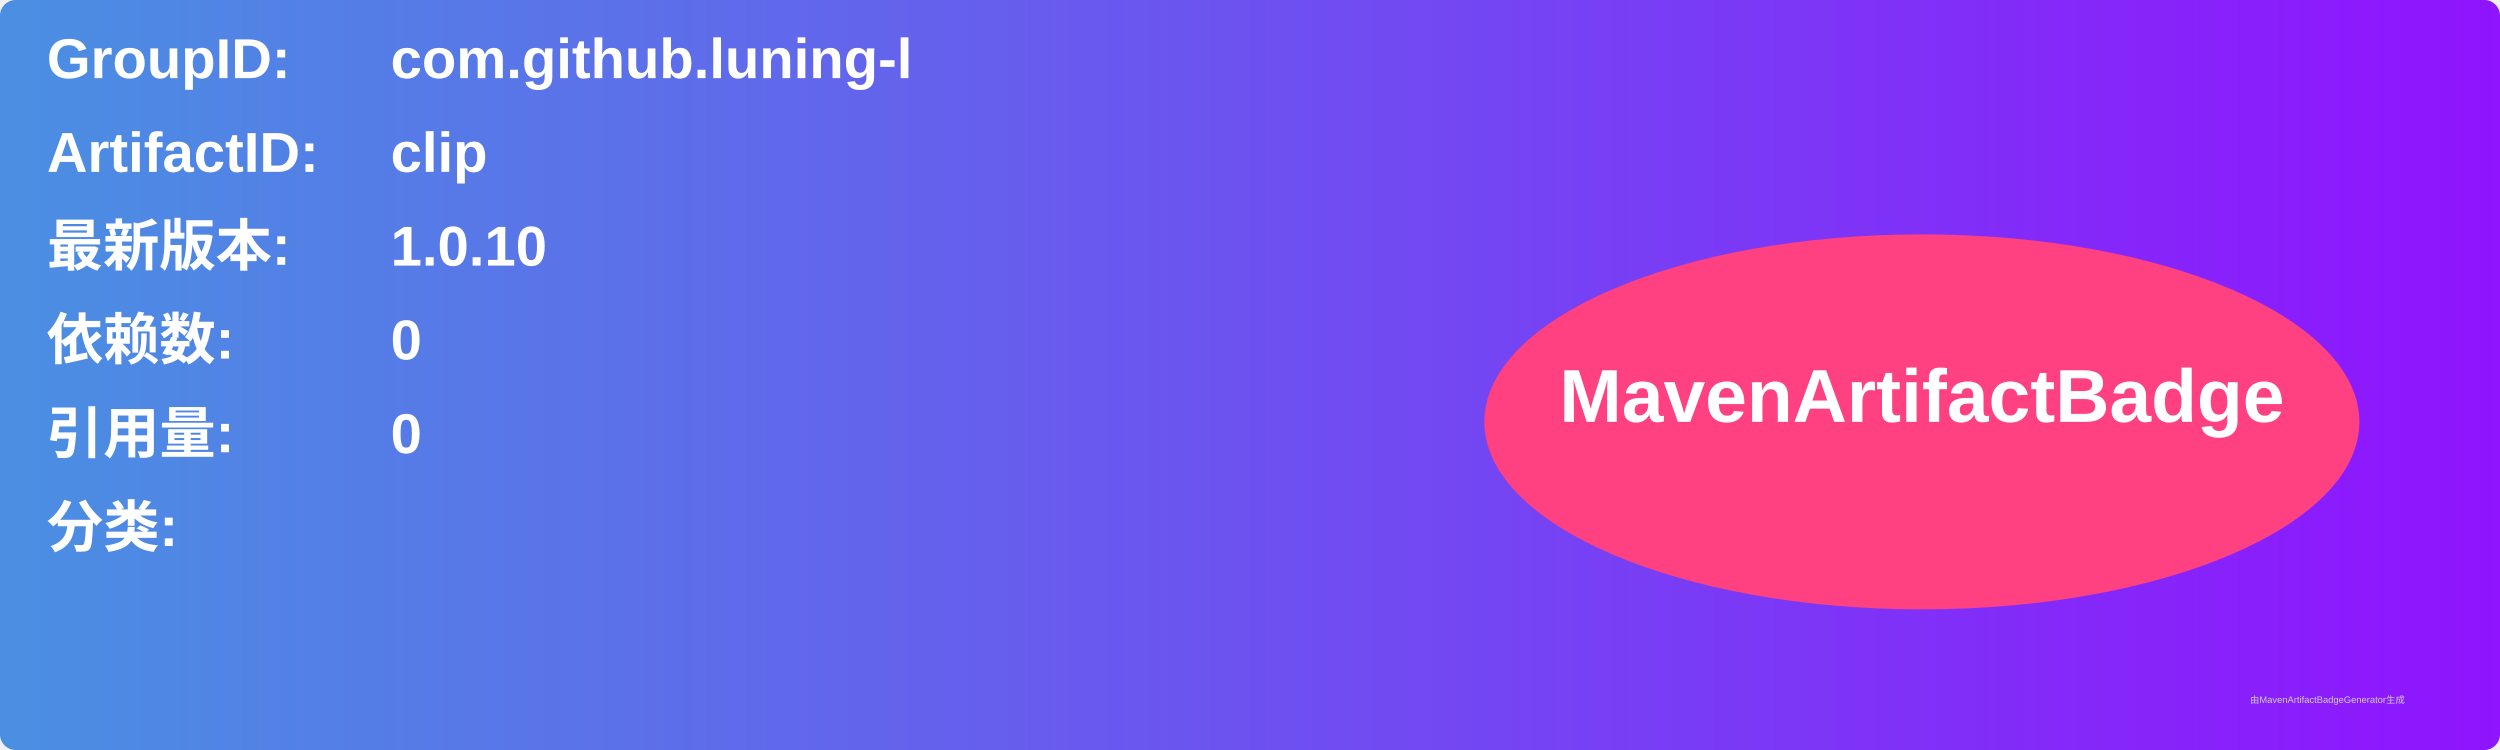
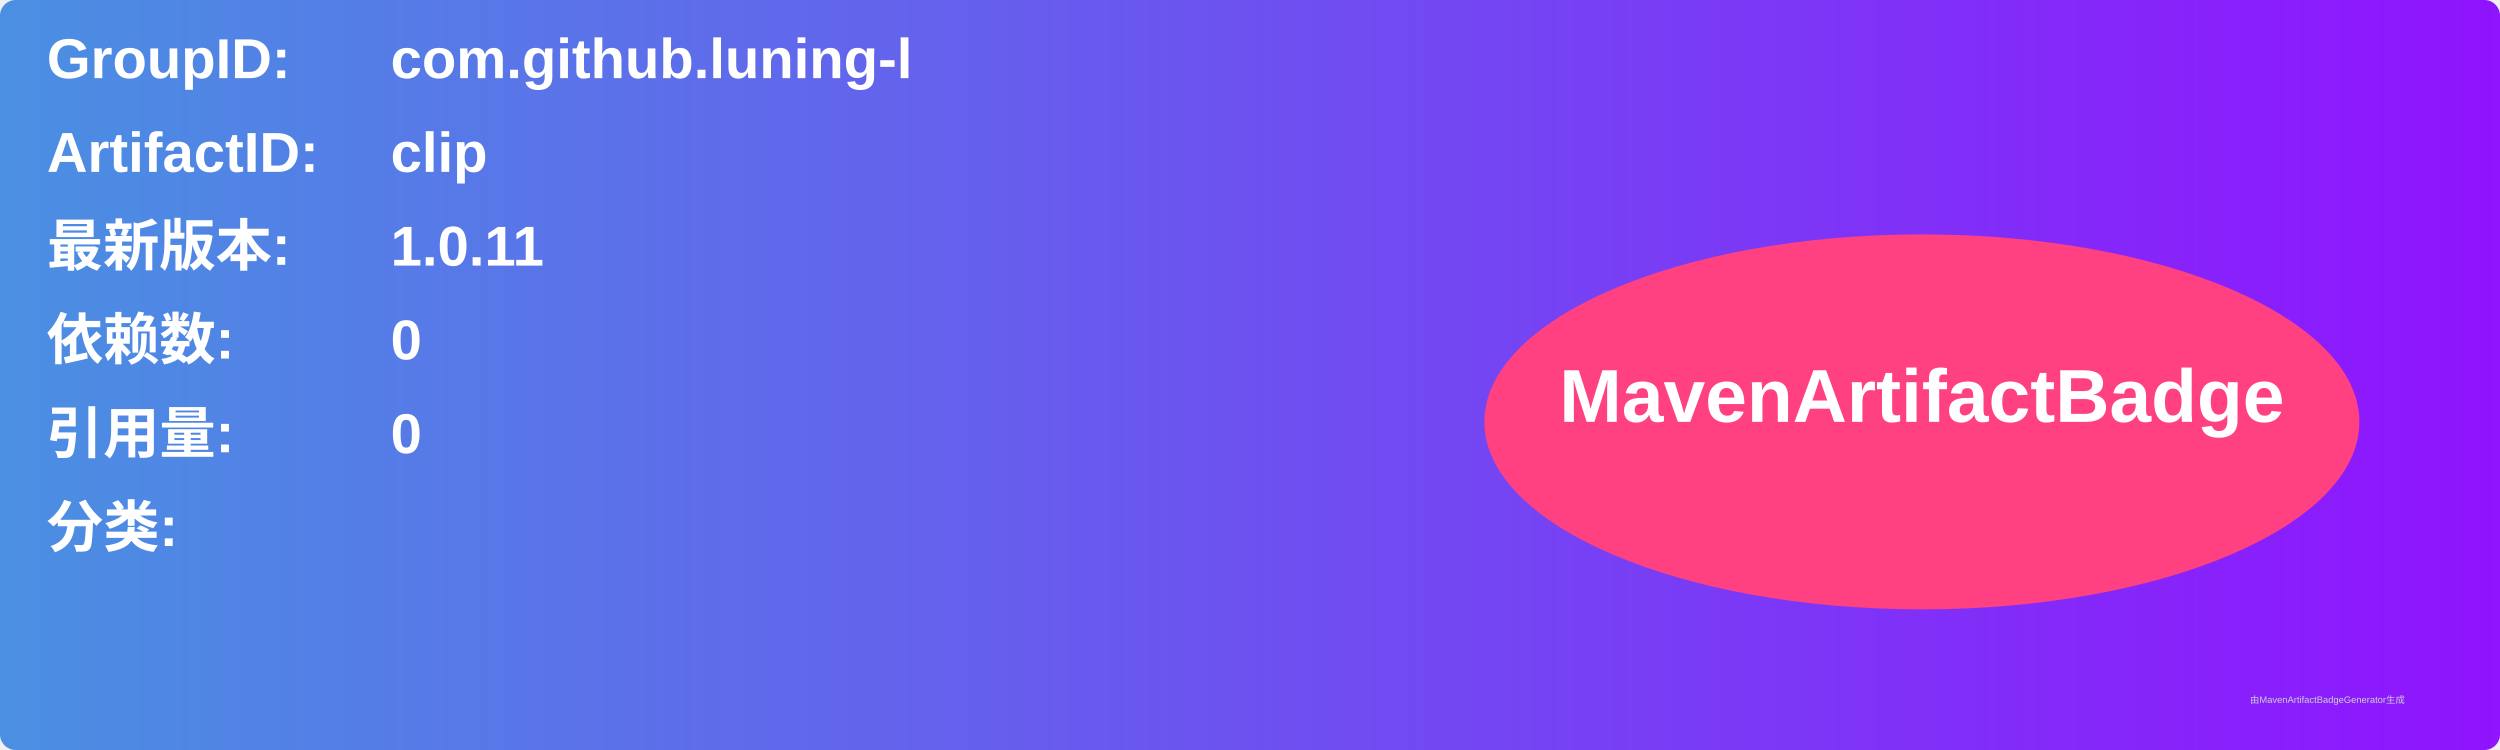
<svg xmlns="http://www.w3.org/2000/svg" width="800" height="240" viewBox="0 0 800 240">
  <linearGradient id="grad" x1="0%" y1="0%" x2="100%" y2="0%">
    <stop offset="0%" stop-color="#4a90e2" />
    <stop offset="100%" stop-color="#9013fe" />
  </linearGradient>
  <rect width="100%" height="100%" rx="5" ry="5" fill="url(#grad)" />
  <g transform="translate(15, 15)">
    <text x="0" y="10" font-family="Arial" font-size="18" fill="white" font-weight="bold" width="260">GroupID:</text>
    <text x="110" y="10" font-family="Arial" font-size="18" fill="white" font-weight="bold" width="460">com.github.luning-l</text>
    <text x="0" y="40" font-family="Arial" font-size="18" fill="white" font-weight="bold" width="260">ArtifactID:</text>
    <text x="110" y="40" font-family="Arial" font-size="18" fill="white" font-weight="bold" width="460">clip</text>
    <text x="0" y="70" font-family="Arial" font-size="18" fill="white" font-weight="bold">最新版本:</text>
    <text x="110" y="70" font-family="Arial" font-size="18" fill="white" font-weight="bold">
-       <tspan font-weight="bold">1.0.10</tspan>
+       <tspan font-weight="bold">1.0.11</tspan>
    </text>
    <text x="0" y="100" font-family="Arial" font-size="18" fill="white" font-weight="bold">依赖数: </text>
    <text x="110" y="100" font-family="Arial" font-size="18" fill="white">
      <tspan font-weight="bold">0</tspan>
    </text>
    <text x="0" y="130" font-family="Arial" font-size="18" fill="white" font-weight="bold">引用量: </text>
    <text x="110" y="130" font-family="Arial" font-size="18" fill="white">
      <tspan font-weight="bold">0</tspan>
    </text>
    <text x="0" y="160" font-family="Arial" font-size="18" fill="white" font-weight="bold">分类:</text>
    <text x="10" y="190" font-family="Arial" font-size="10" fill="white">
      <tspan font-weight="bold" />
    </text>
    <ellipse cx="600" cy="120" rx="140" ry="60" fill="#ff4081" />
    <text x="600" y="120" text-anchor="middle" font-family="Arial" font-size="24" fill="white" font-weight="bold">MavenArtifactBadge</text>
  </g>
  <text x="720" y="225" font-family="Arial" font-size="3" fill="#d0d0d0">由MavenArtifactBadgeGenerator生成</text>
</svg>
